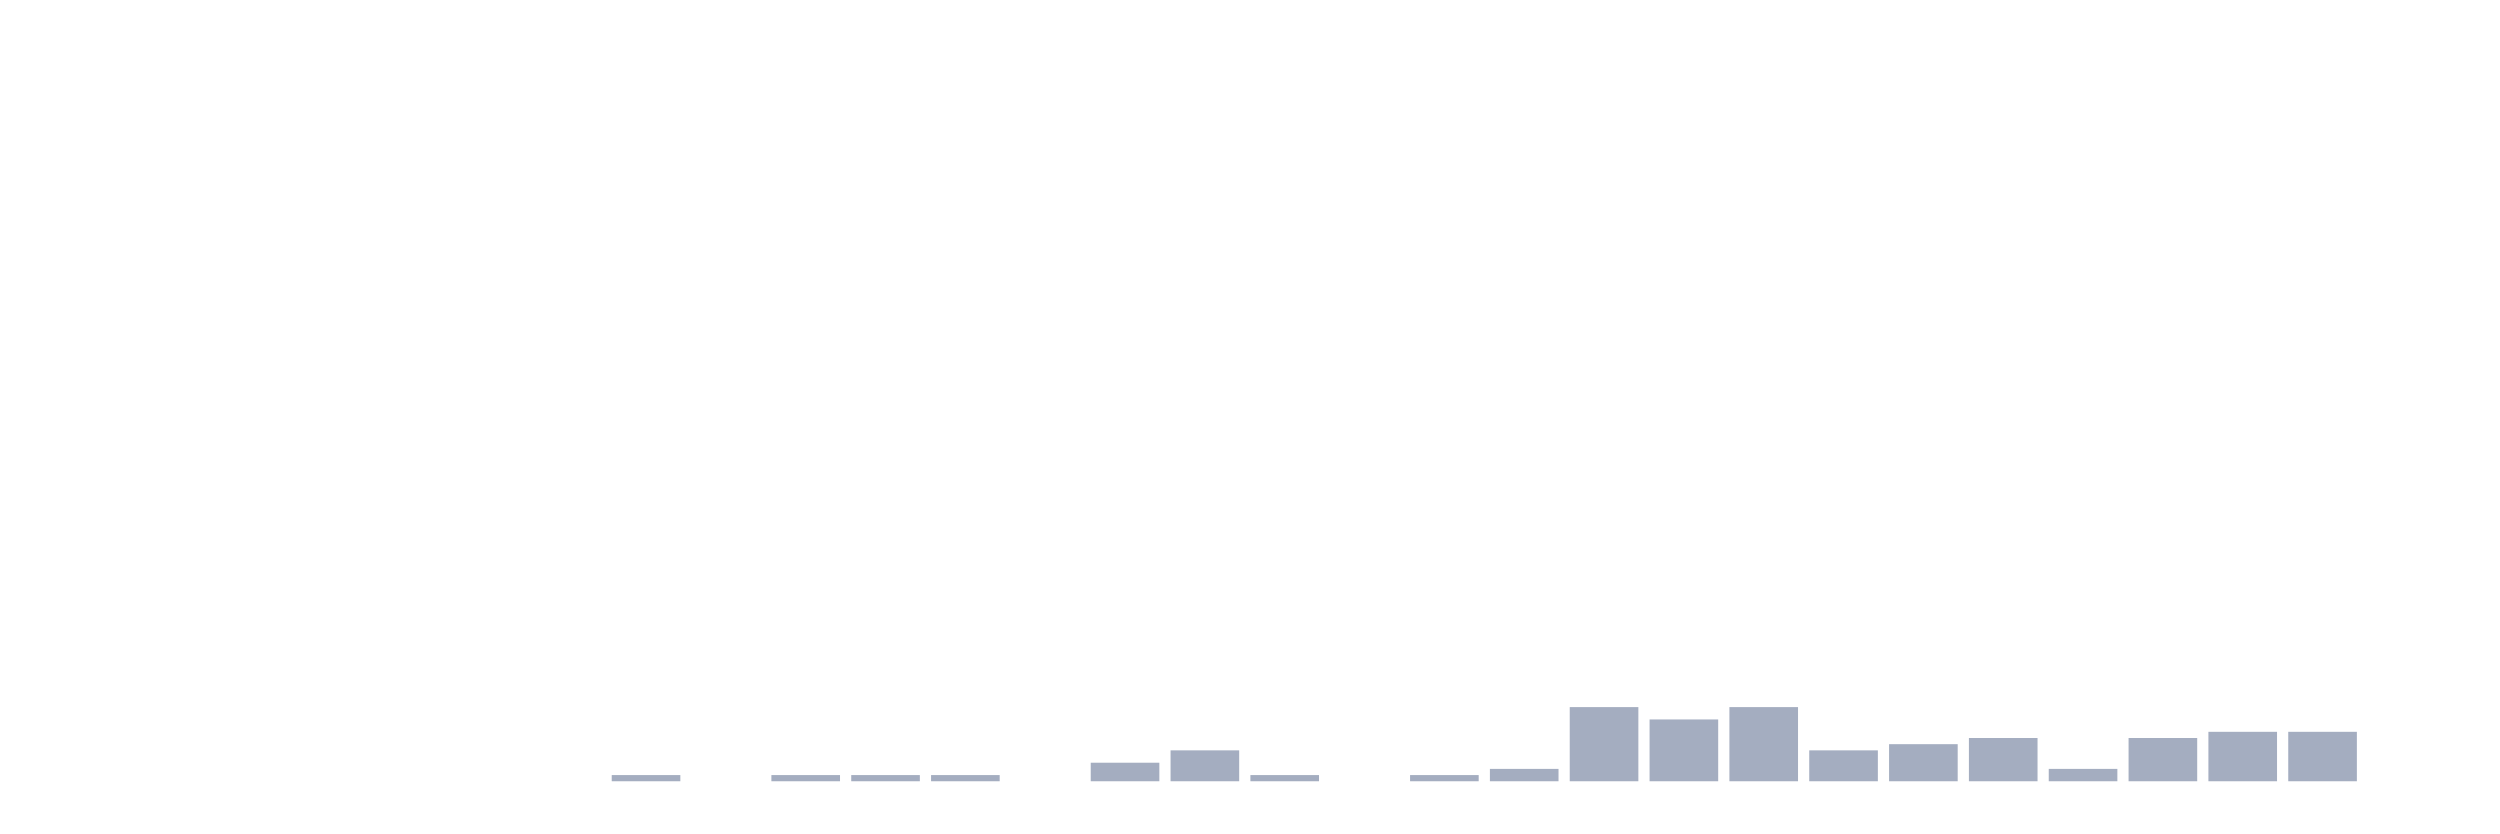
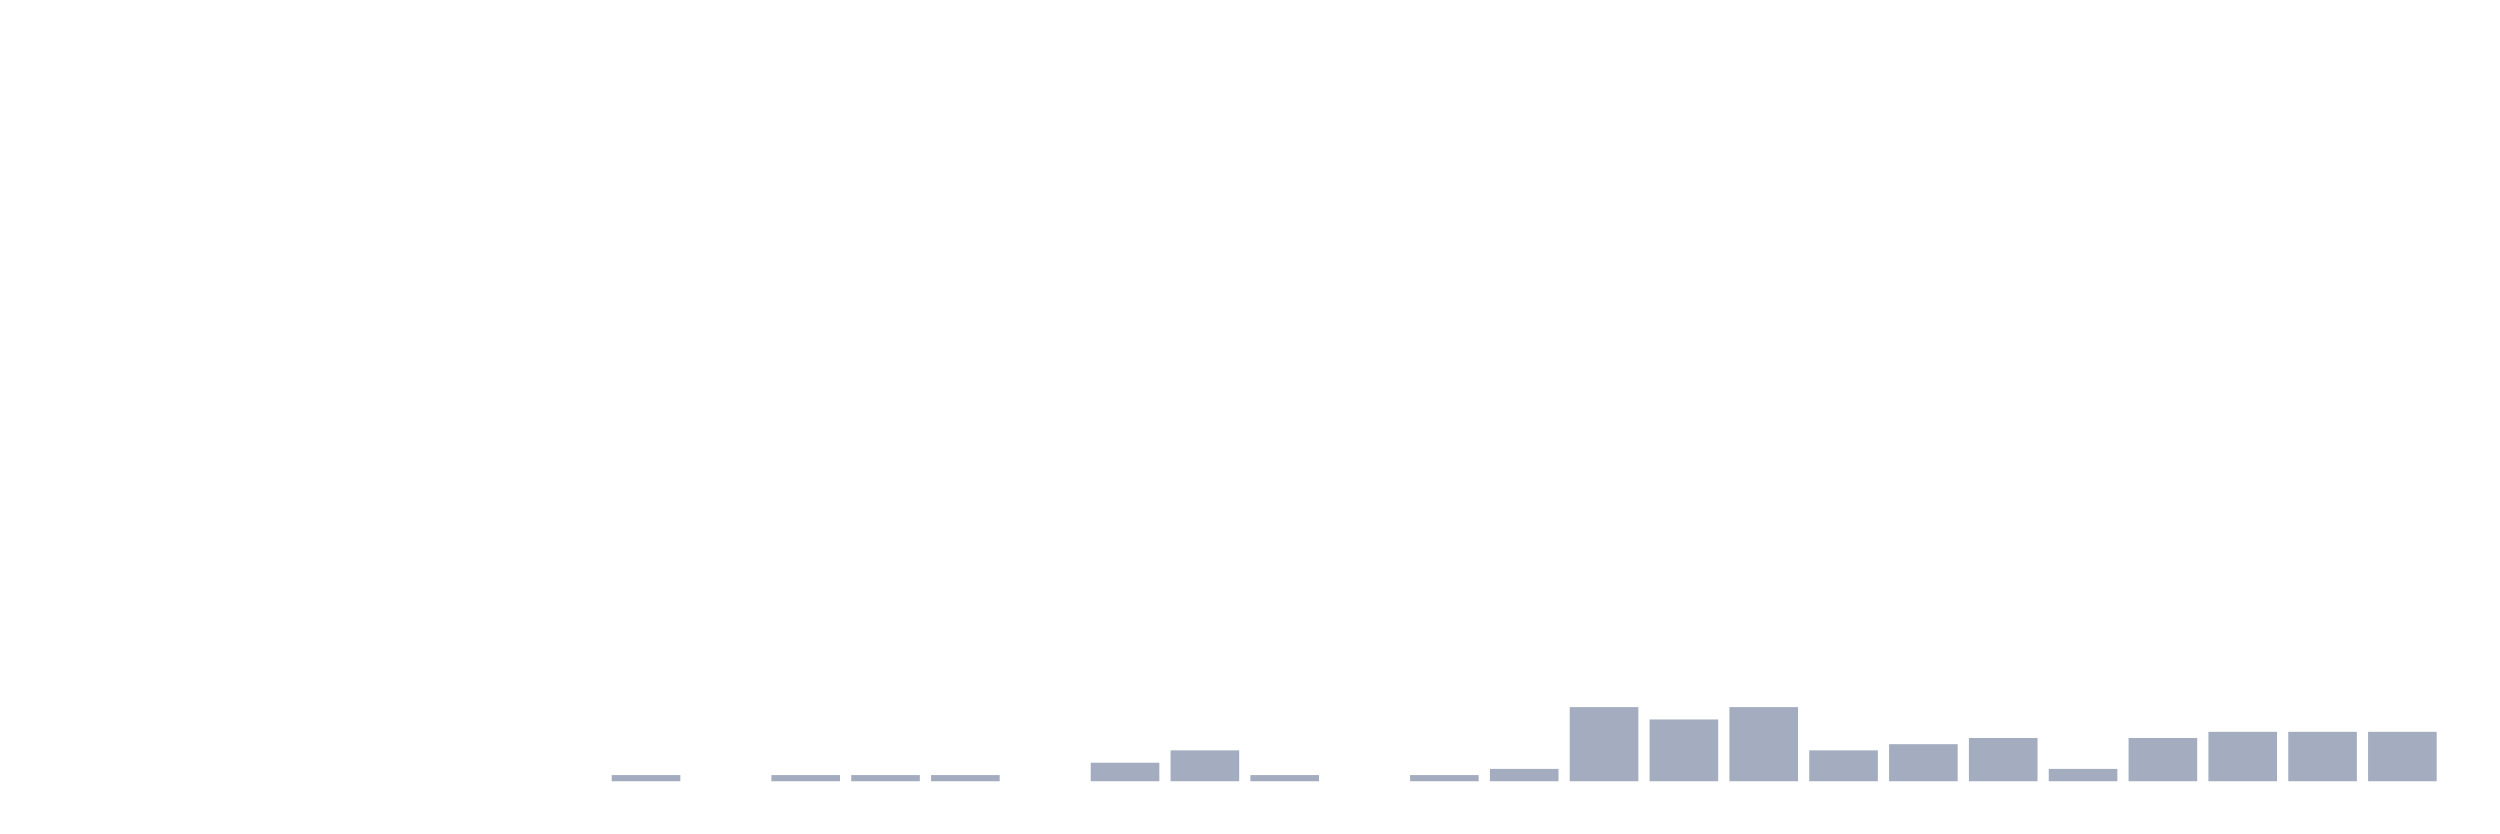
<svg xmlns="http://www.w3.org/2000/svg" viewBox="0 0 480 160">
  <g transform="translate(10,10)">
    <rect class="bar" x="0.153" width="13.175" y="140" height="0" fill="rgb(164,173,192)" />
    <rect class="bar" x="15.482" width="13.175" y="140" height="0" fill="rgb(164,173,192)" />
    <rect class="bar" x="30.81" width="13.175" y="140" height="0" fill="rgb(164,173,192)" />
    <rect class="bar" x="46.138" width="13.175" y="140" height="0" fill="rgb(164,173,192)" />
    <rect class="bar" x="61.466" width="13.175" y="140" height="0" fill="rgb(164,173,192)" />
    <rect class="bar" x="76.794" width="13.175" y="140" height="0" fill="rgb(164,173,192)" />
    <rect class="bar" x="92.123" width="13.175" y="140" height="0" fill="rgb(164,173,192)" />
    <rect class="bar" x="107.451" width="13.175" y="138.814" height="1.186" fill="rgb(164,173,192)" />
    <rect class="bar" x="122.779" width="13.175" y="140" height="0" fill="rgb(164,173,192)" />
    <rect class="bar" x="138.107" width="13.175" y="138.814" height="1.186" fill="rgb(164,173,192)" />
    <rect class="bar" x="153.436" width="13.175" y="138.814" height="1.186" fill="rgb(164,173,192)" />
    <rect class="bar" x="168.764" width="13.175" y="138.814" height="1.186" fill="rgb(164,173,192)" />
    <rect class="bar" x="184.092" width="13.175" y="140" height="0" fill="rgb(164,173,192)" />
    <rect class="bar" x="199.42" width="13.175" y="136.441" height="3.559" fill="rgb(164,173,192)" />
    <rect class="bar" x="214.748" width="13.175" y="134.068" height="5.932" fill="rgb(164,173,192)" />
    <rect class="bar" x="230.077" width="13.175" y="138.814" height="1.186" fill="rgb(164,173,192)" />
    <rect class="bar" x="245.405" width="13.175" y="140" height="0" fill="rgb(164,173,192)" />
    <rect class="bar" x="260.733" width="13.175" y="138.814" height="1.186" fill="rgb(164,173,192)" />
    <rect class="bar" x="276.061" width="13.175" y="137.627" height="2.373" fill="rgb(164,173,192)" />
    <rect class="bar" x="291.39" width="13.175" y="125.763" height="14.237" fill="rgb(164,173,192)" />
    <rect class="bar" x="306.718" width="13.175" y="128.136" height="11.864" fill="rgb(164,173,192)" />
    <rect class="bar" x="322.046" width="13.175" y="125.763" height="14.237" fill="rgb(164,173,192)" />
    <rect class="bar" x="337.374" width="13.175" y="134.068" height="5.932" fill="rgb(164,173,192)" />
    <rect class="bar" x="352.702" width="13.175" y="132.881" height="7.119" fill="rgb(164,173,192)" />
    <rect class="bar" x="368.031" width="13.175" y="131.695" height="8.305" fill="rgb(164,173,192)" />
    <rect class="bar" x="383.359" width="13.175" y="137.627" height="2.373" fill="rgb(164,173,192)" />
    <rect class="bar" x="398.687" width="13.175" y="131.695" height="8.305" fill="rgb(164,173,192)" />
    <rect class="bar" x="414.015" width="13.175" y="130.508" height="9.492" fill="rgb(164,173,192)" />
    <rect class="bar" x="429.344" width="13.175" y="130.508" height="9.492" fill="rgb(164,173,192)" />
-     <rect class="bar" x="444.672" width="13.175" y="140" height="0" fill="rgb(164,173,192)" />
+     <rect class="bar" x="444.672" width="13.175" y="130.508" height="9.492" fill="rgb(164,173,192)" />
  </g>
</svg>
